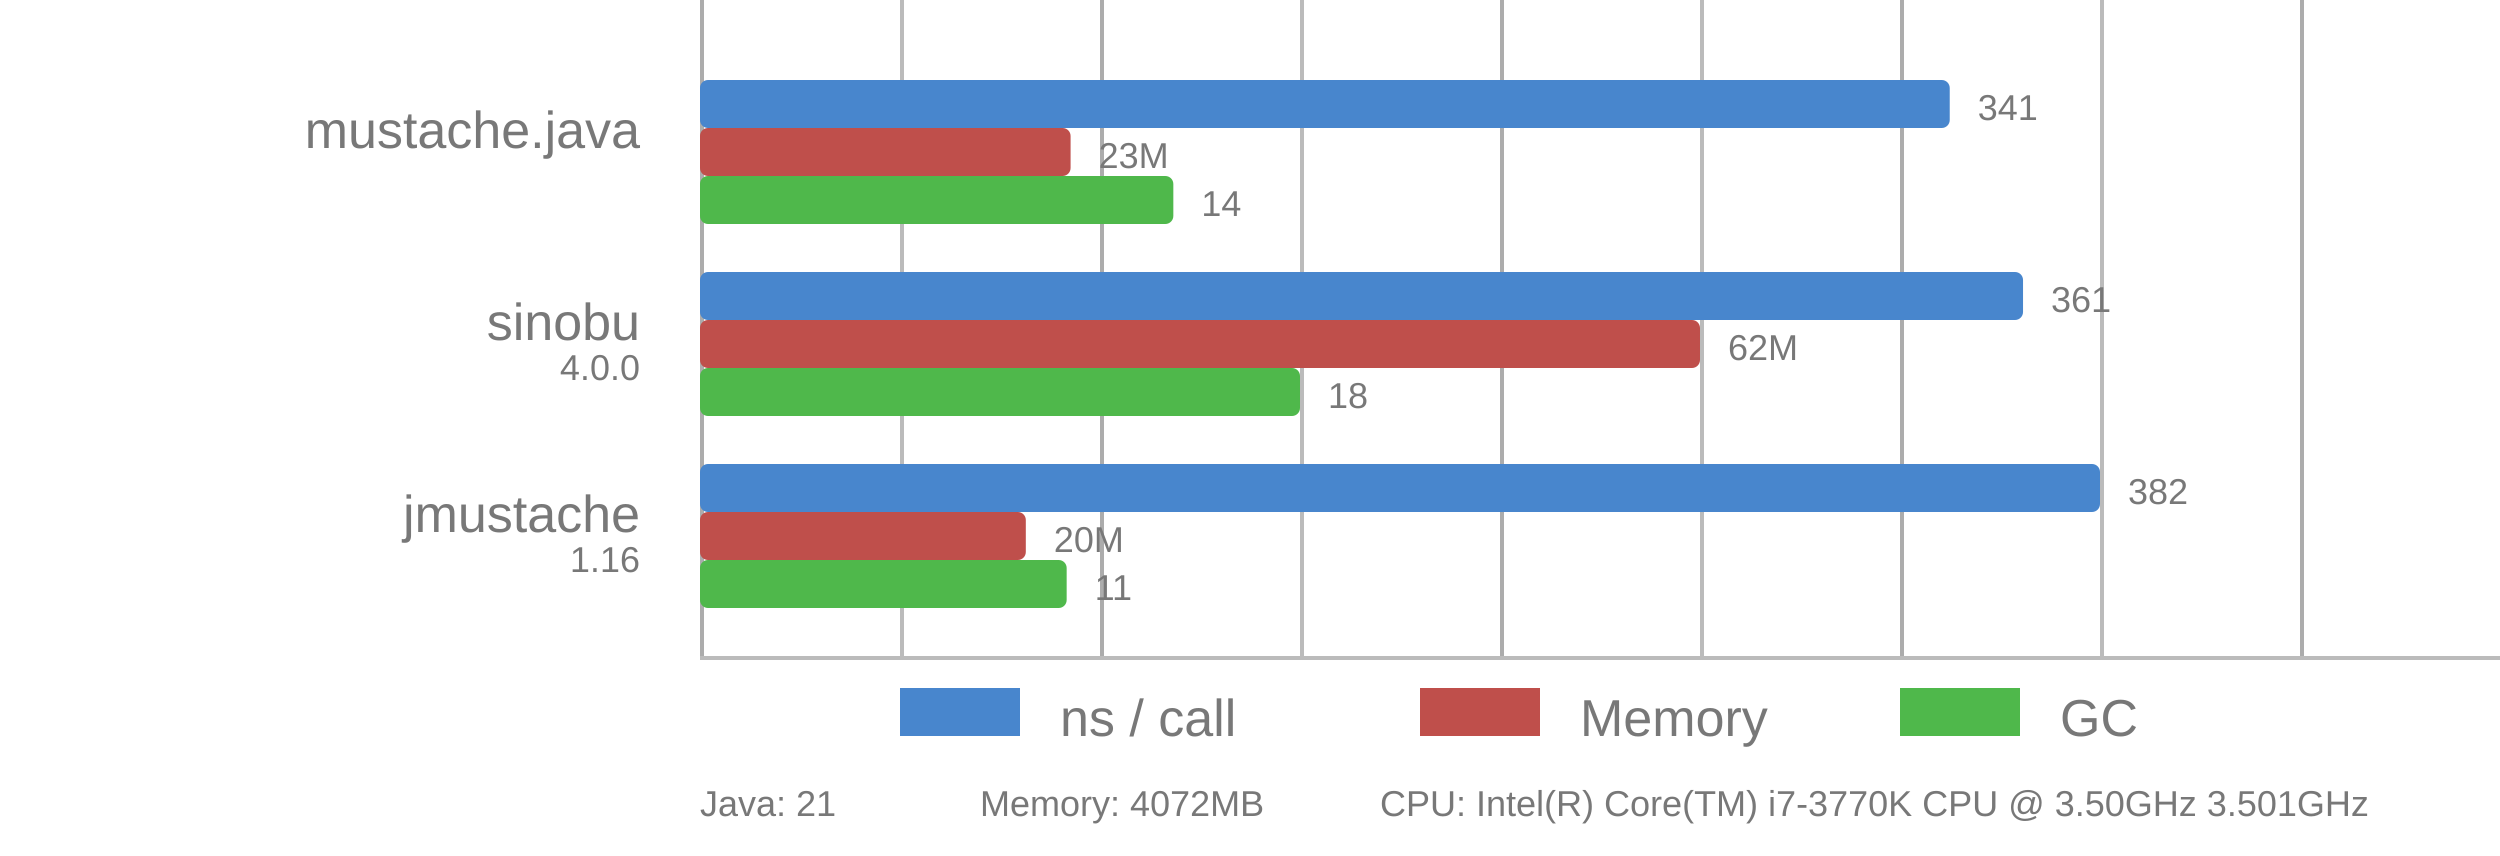
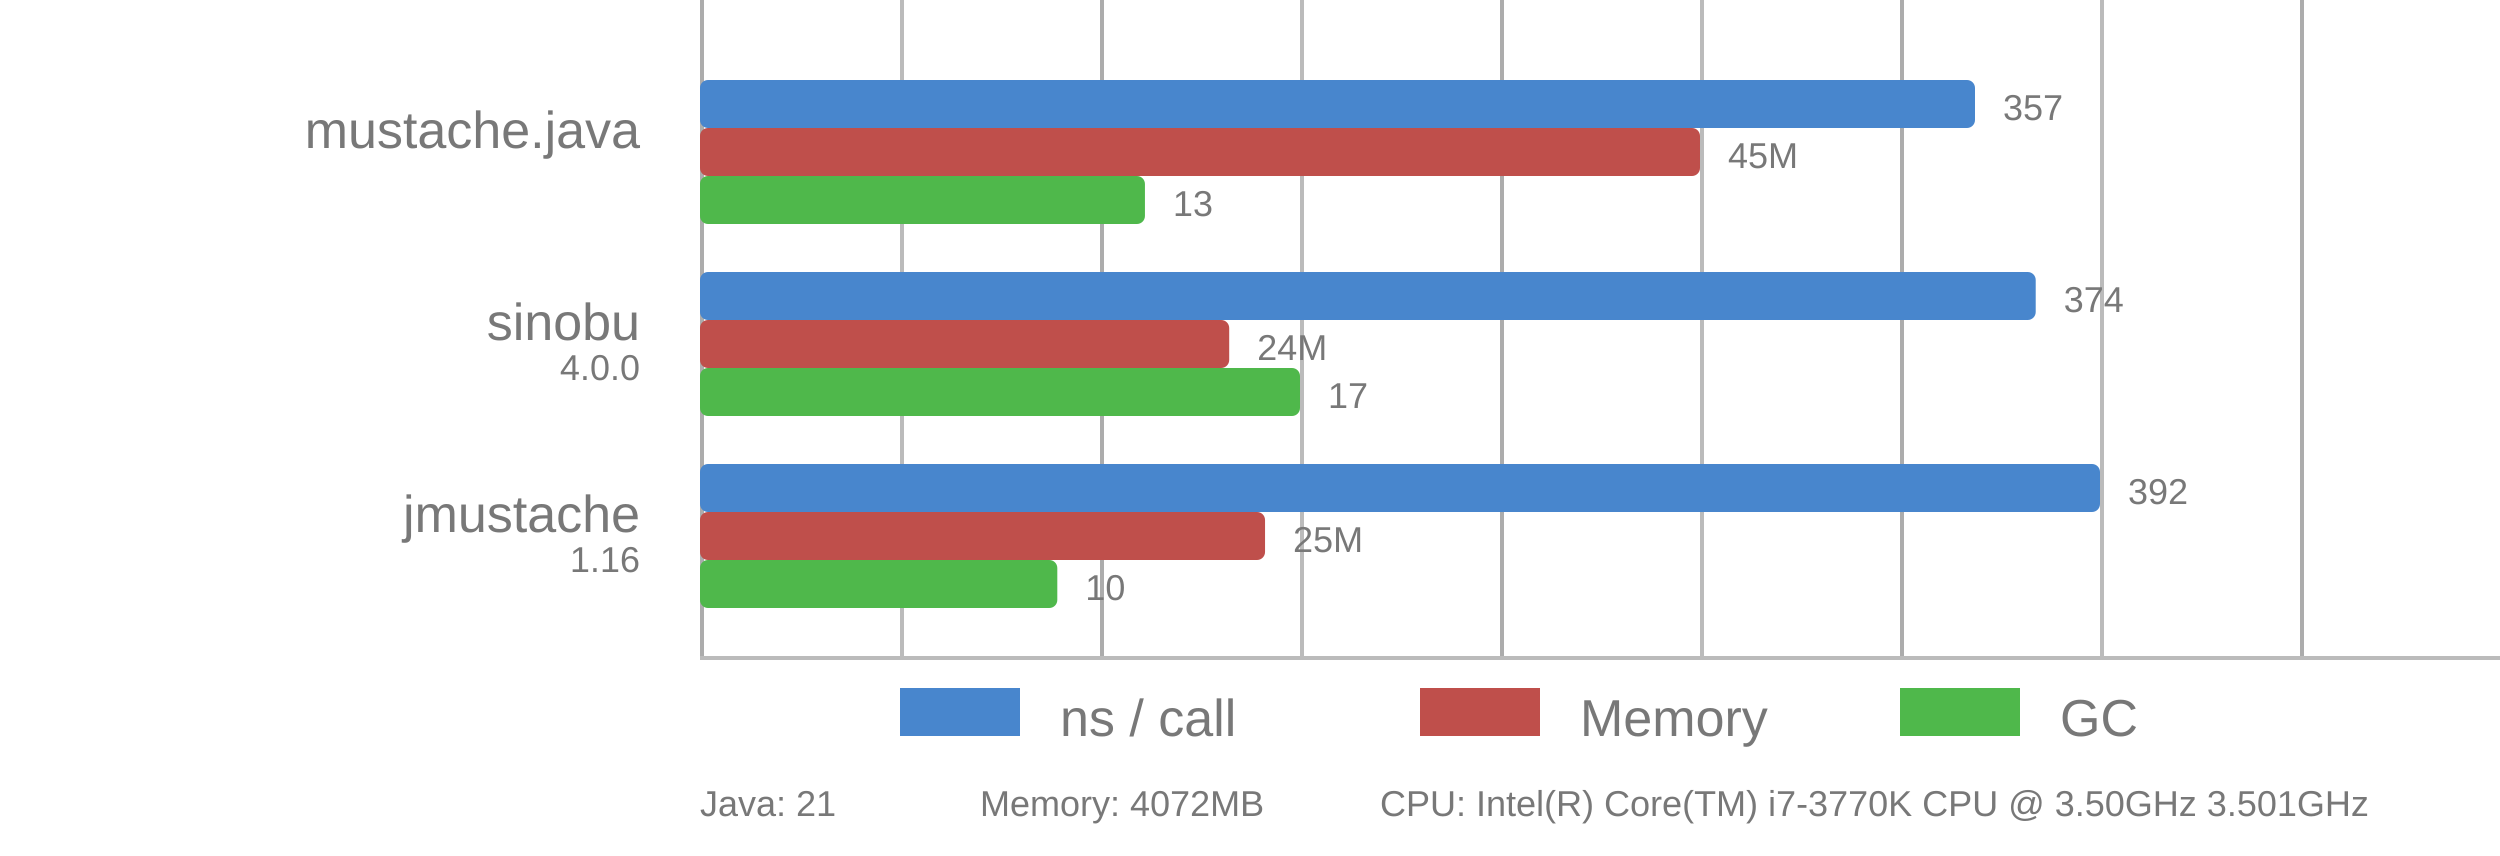
<svg xmlns="http://www.w3.org/2000/svg" viewBox="0 0 625 214">
  <style>
      text {
          font-family: Arial;
          font-size: 13px;
          fill: #787878;
      }

      .desc {
          font-size: 9px;
      }

      .vline {
          fill: #acacac;
          stroke: none;
          stroke-width: 0;
      }

      .subline {
          fill: #bbb;
          stroke: none;
          stroke-width: 0;
      }

      .call {
          fill: #4886CD;
          stroke-linejoin: round;
          height: 12px;
      }

      .gc {
          fill: #4FB84B;
          stroke-linejoin: round;
          height: 12px;
      }

      .memory {
          fill: #BF4F4B;
          stroke-linejoin: round;
          height: 12px;
      }
  </style>
  <g>
    <rect x="175" y="0" width="1" height="164" class="vline" />
    <rect x="275" y="0" width="1" height="164" class="vline" />
    <rect x="375" y="0" width="1" height="164" class="vline" />
    <rect x="475" y="0" width="1" height="164" class="vline" />
    <rect x="575" y="0" width="1" height="164" class="vline" />
    <rect x="225" y="0" width="1" height="164" class="subline" />
    <rect x="325" y="0" width="1" height="164" class="subline" />
    <rect x="425" y="0" width="1" height="164" class="subline" />
    <rect x="525" y="0" width="1" height="164" class="subline" />
    <rect x="175" y="164" width="450" height="1" class="subline" />
    <rect x="225" y="172" width="30" class="call" />
    <text x="265" y="184">ns / call</text>
    <rect x="355" y="172" width="30" class="memory" />
    <text x="395" y="184">Memory</text>
    <rect x="475" y="172" width="30" class="gc" />
    <text x="515" y="184">GC</text>
  </g>
-   <rect x="175" y="20" width="312.435" rx="2" ry="2" class="call" />
-   <rect x="175" y="32" width="92.647" rx="2" ry="2" class="memory" />
-   <rect x="175" y="44" width="118.333" rx="2" ry="2" class="gc" />
+   <rect x="175" y="20" width="318.75" rx="2" ry="2" class="call" />
+   <rect x="175" y="32" width="250" rx="2" ry="2" class="memory" />
+   <rect x="175" y="44" width="111.236" rx="2" ry="2" class="gc" />
  <text x="160" y="37" text-anchor="end">mustache.java</text>
  <text x="160" y="47" text-anchor="end" class="desc" />
-   <text x="494.435" y="30" class="desc">341</text>
-   <text x="274.647" y="42" class="desc">23M</text>
-   <text x="300.333" y="54" class="desc">14</text>
-   <rect x="175" y="68" width="330.759" rx="2" ry="2" class="call" />
-   <rect x="175" y="80" width="250" rx="2" ry="2" class="memory" />
+   <text x="500.75" y="30" class="desc">357</text>
+   <text x="432" y="42" class="desc">45M</text>
+   <text x="293.236" y="54" class="desc">13</text>
+   <rect x="175" y="68" width="333.929" rx="2" ry="2" class="call" />
+   <rect x="175" y="80" width="132.302" rx="2" ry="2" class="memory" />
  <rect x="175" y="92" width="150" rx="2" ry="2" class="gc" />
  <text x="160" y="85" text-anchor="end">sinobu</text>
  <text x="160" y="95" text-anchor="end" class="desc">4.0.0</text>
-   <text x="512.759" y="78" class="desc">361</text>
-   <text x="432" y="90" class="desc">62M</text>
-   <text x="332" y="102" class="desc">18</text>
+   <text x="515.929" y="78" class="desc">374</text>
+   <text x="314.302" y="90" class="desc">24M</text>
+   <text x="332" y="102" class="desc">17</text>
  <rect x="175" y="116" width="350" rx="2" ry="2" class="call" />
-   <rect x="175" y="128" width="81.454" rx="2" ry="2" class="memory" />
-   <rect x="175" y="140" width="91.667" rx="2" ry="2" class="gc" />
+   <rect x="175" y="128" width="141.261" rx="2" ry="2" class="memory" />
+   <rect x="175" y="140" width="89.326" rx="2" ry="2" class="gc" />
  <text x="160" y="133" text-anchor="end">jmustache</text>
  <text x="160" y="143" text-anchor="end" class="desc">1.16</text>
-   <text x="532" y="126" class="desc">382</text>
-   <text x="263.454" y="138" class="desc">20M</text>
-   <text x="273.667" y="150" class="desc">11</text>
+   <text x="532" y="126" class="desc">392</text>
+   <text x="323.261" y="138" class="desc">25M</text>
+   <text x="271.326" y="150" class="desc">10</text>
  <text x="175" y="204" class="desc">Java: 21</text>
  <text x="245" y="204" class="desc">Memory: 4072MB</text>
  <text x="345" y="204" class="desc">CPU: Intel(R) Core(TM) i7-3770K CPU @ 3.50GHz 3.501GHz</text>
</svg>
